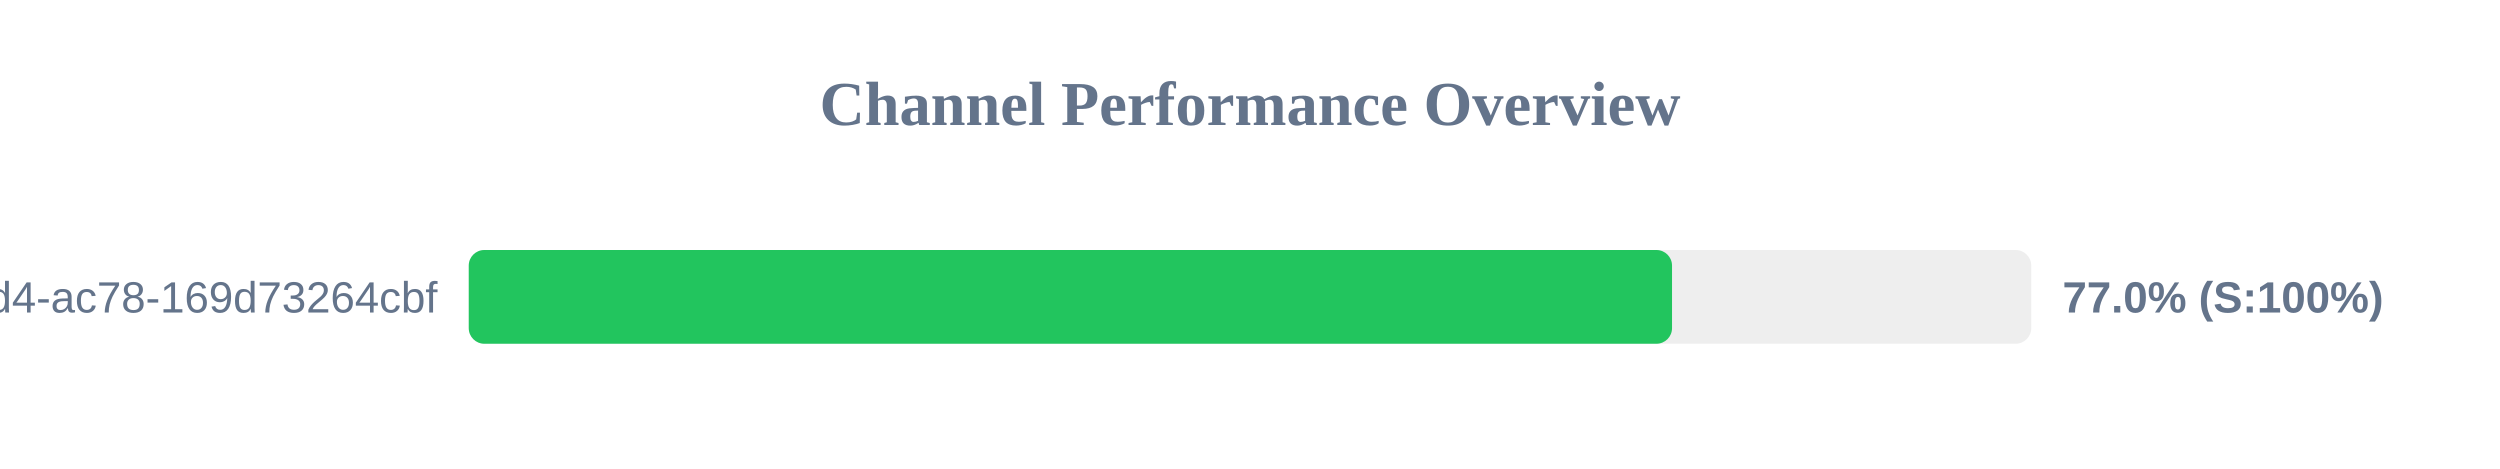
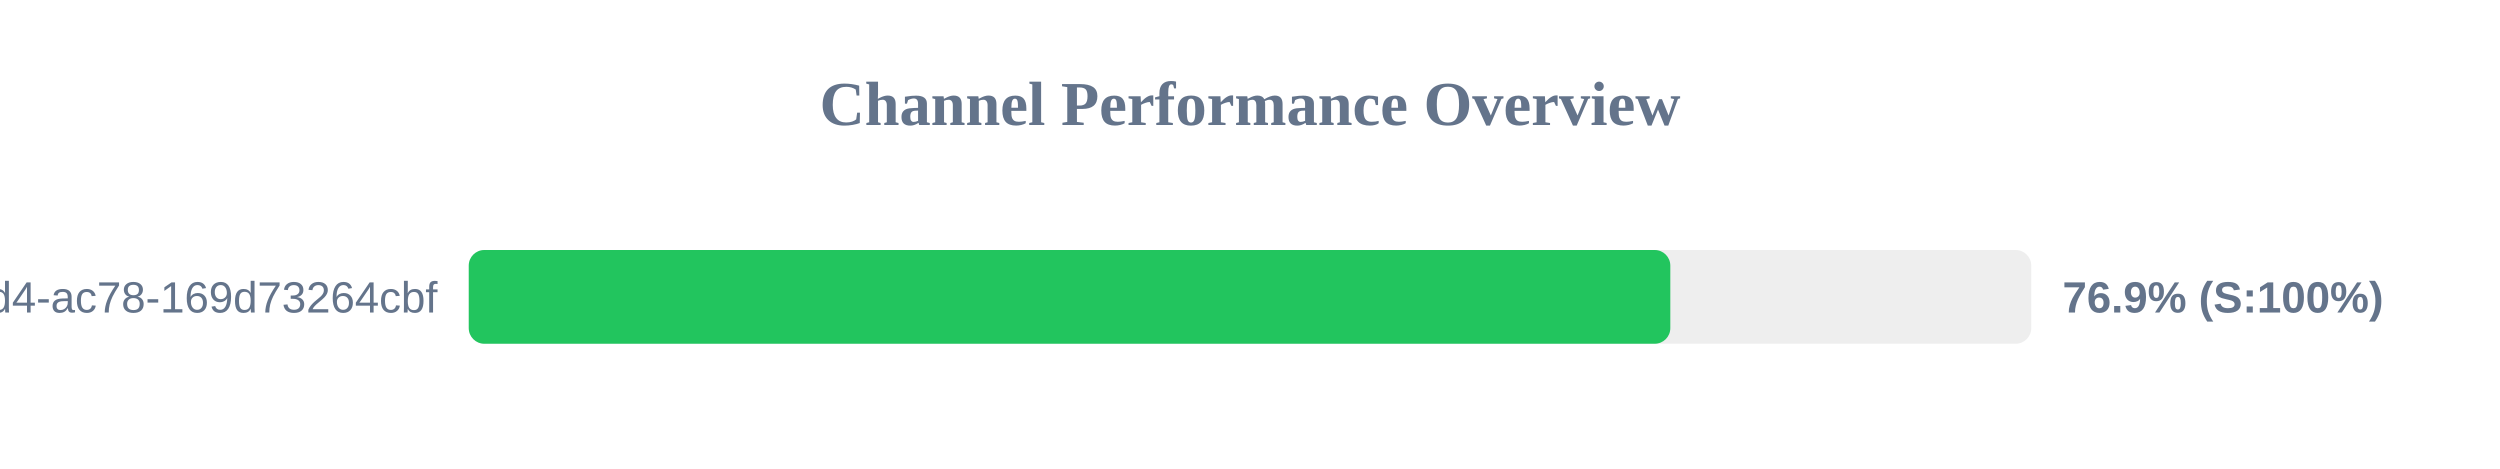
<svg xmlns="http://www.w3.org/2000/svg" width="800" height="150" version="1.1">
  <style>
        .row { font: 14px Arial; fill: #64748b; }
        .score { font: bold 14px Arial; fill: #64748b; }
    </style>
  <text x="400" y="40" text-anchor="middle" font-size="20px" font-weight="bold" fill="#64748b">Channel Performance Overview</text>
  <rect x="150" y="80" width="500" height="30" fill="#eee" rx="5" />
-   <rect x="150" y="80" width="385.05" height="30" fill="#22c55e" rx="5" />
+   <rect x="150" y="80" width="384.5" height="30" fill="#22c55e" rx="5" />
  <text x="140" y="100" text-anchor="end" class="row">?uuid=48c2c901-72e6-46d4-ac78-169d73264cbf</text>
-   <text x="660" y="100" text-anchor="start" class="score">77.0% (S:100%)</text>
+   <text x="660" y="100" text-anchor="start" class="score">76.9% (S:100%)</text>
</svg>
